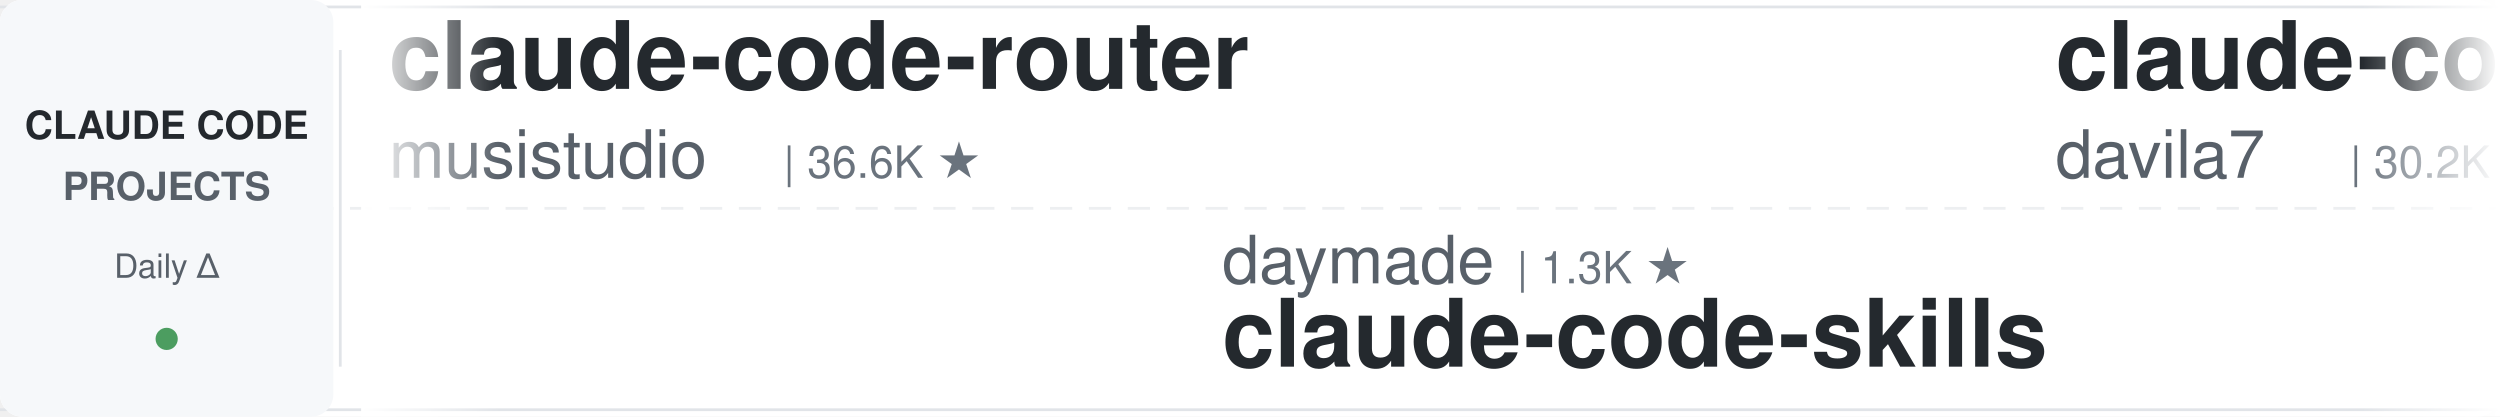
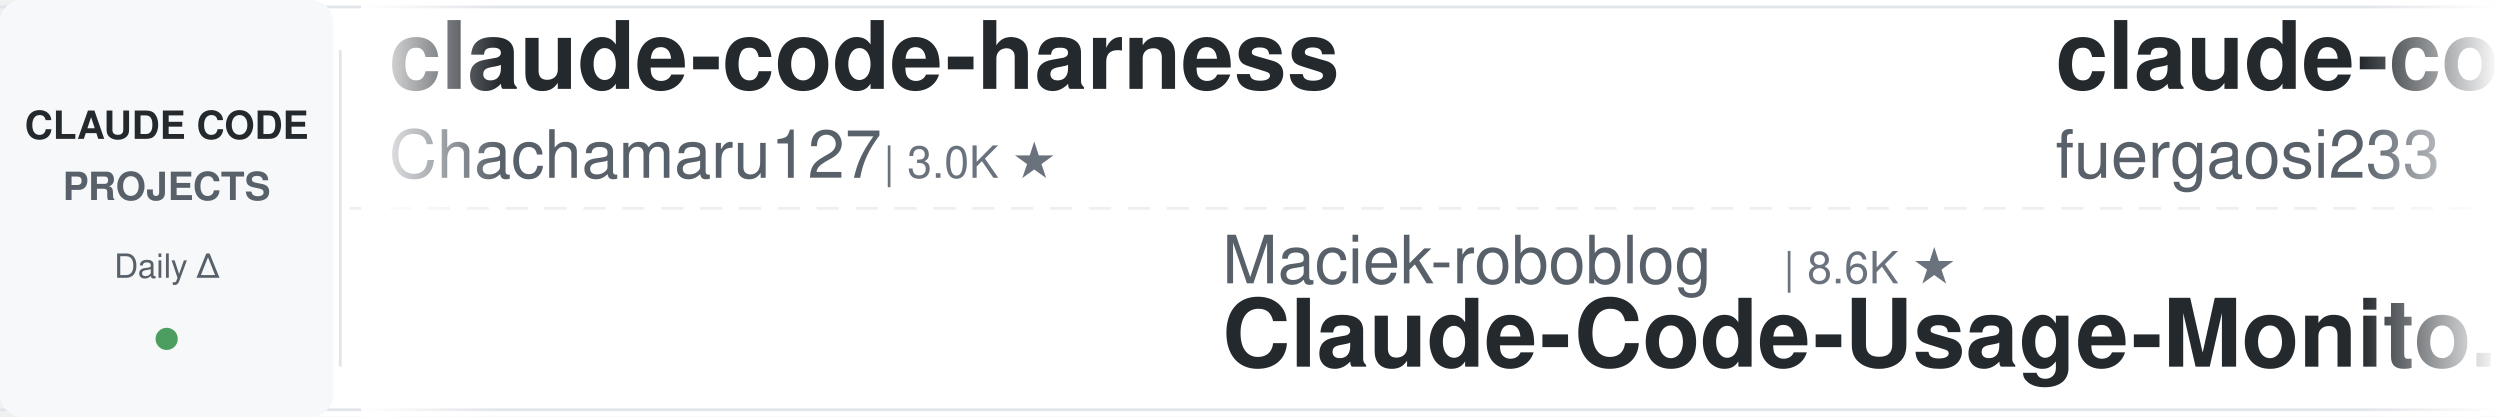
<svg xmlns="http://www.w3.org/2000/svg" width="900" height="150">
  <defs>
    <linearGradient id="leftFade" x1="0%" y1="0%" x2="100%" y2="0%">
      <stop offset="0%" style="stop-color:#ffffff;stop-opacity:1" />
      <stop offset="100%" style="stop-color:#ffffff;stop-opacity:0" />
    </linearGradient>
    <linearGradient id="rightFade" x1="0%" y1="0%" x2="100%" y2="0%">
      <stop offset="0%" style="stop-color:#ffffff;stop-opacity:0" />
      <stop offset="100%" style="stop-color:#ffffff;stop-opacity:1" />
    </linearGradient>
  </defs>
  <rect width="900" height="150" fill="#ffffff" rx="8" />
  <rect x="0" y="2" width="900" height="1" fill="#e1e4e8" />
  <rect x="0" y="147" width="900" height="1" fill="#e1e4e8" />
  <line x1="0" y1="75" x2="900" y2="75" stroke="#e1e4e8" stroke-width="1" stroke-dasharray="8 6" opacity="0.6" />
  <rect x="0" y="0" width="120" height="150" fill="#f6f8fa" rx="8" />
  <text x="60" y="50" font-family="-apple-system, BlinkMacSystemFont, 'Segoe UI', Helvetica, Arial, sans-serif" font-size="14" font-weight="600" fill="#24292e" text-anchor="middle">CLAUDE CODE</text>
  <text x="60" y="72" font-family="-apple-system, BlinkMacSystemFont, 'Segoe UI', Helvetica, Arial, sans-serif" font-size="14" font-weight="600" fill="#586069" text-anchor="middle">PROJECTS</text>
  <text x="60" y="100" font-family="-apple-system, BlinkMacSystemFont, 'Segoe UI', Helvetica, Arial, sans-serif" font-size="12" font-weight="500" fill="#586069" text-anchor="middle">Daily Δ</text>
  <circle cx="60" cy="122" r="4" fill="#22863a" opacity="0.8" />
  <rect x="122" y="18" width="1" height="114" fill="#e1e4e8" />
  <clipPath id="tickerClip">
    <rect x="130" y="0" width="770" height="150" />
  </clipPath>
  <g clip-path="url(#tickerClip)">
    <g id="tickerItems">
      <animateTransform attributeName="transform" attributeType="XML" type="translate" from="0 0" to="-3000 0" dur="54s" repeatCount="indefinite" />
      <g transform="translate(0, 0)">
-         <text x="140" y="32" font-family="-apple-system, BlinkMacSystemFont, 'Segoe UI', Helvetica, Arial, sans-serif" font-size="34" font-weight="600" fill="#24292e">claude-code-router</text>
-         <text x="140" y="64" font-family="-apple-system, BlinkMacSystemFont, 'Segoe UI', Helvetica, Arial, sans-serif" font-size="24" font-weight="400" fill="#586069">musistudio</text>
-         <text x="282" y="64" font-family="-apple-system, BlinkMacSystemFont, 'Segoe UI', Helvetica, Arial, sans-serif" font-size="16" font-weight="500" fill="#6a737d">| 36.6K ★</text>
+         <text x="140" y="32" font-family="-apple-system, BlinkMacSystemFont, 'Segoe UI', Helvetica, Arial, sans-serif" font-size="34" font-weight="600" fill="#24292e">claude-code-harness</text>
+         <text x="140" y="64" font-family="-apple-system, BlinkMacSystemFont, 'Segoe UI', Helvetica, Arial, sans-serif" font-size="24" font-weight="400" fill="#586069">Chachamaru127</text>
+         <text x="318" y="64" font-family="-apple-system, BlinkMacSystemFont, 'Segoe UI', Helvetica, Arial, sans-serif" font-size="16" font-weight="500" fill="#6a737d">| 3.0K ★</text>
      </g>
      <g transform="translate(300, 0)">
-         <text x="140" y="102" font-family="-apple-system, BlinkMacSystemFont, 'Segoe UI', Helvetica, Arial, sans-serif" font-size="24" font-weight="400" fill="#586069">daymade</text>
-         <text x="246" y="102" font-family="-apple-system, BlinkMacSystemFont, 'Segoe UI', Helvetica, Arial, sans-serif" font-size="16" font-weight="500" fill="#6a737d">| 1.3K ★</text>
-         <text x="140" y="132" font-family="-apple-system, BlinkMacSystemFont, 'Segoe UI', Helvetica, Arial, sans-serif" font-size="34" font-weight="600" fill="#24292e">claude-code-skills</text>
+         <text x="140" y="102" font-family="-apple-system, BlinkMacSystemFont, 'Segoe UI', Helvetica, Arial, sans-serif" font-size="24" font-weight="400" fill="#586069">Maciek-roboblog</text>
+         <text x="342" y="102" font-family="-apple-system, BlinkMacSystemFont, 'Segoe UI', Helvetica, Arial, sans-serif" font-size="16" font-weight="500" fill="#6a737d">| 8.6K ★</text>
+         <text x="140" y="132" font-family="-apple-system, BlinkMacSystemFont, 'Segoe UI', Helvetica, Arial, sans-serif" font-size="34" font-weight="600" fill="#24292e">Claude-Code-Usage-Monito...</text>
      </g>
      <g transform="translate(600, 0)">
-         <text x="140" y="32" font-family="-apple-system, BlinkMacSystemFont, 'Segoe UI', Helvetica, Arial, sans-serif" font-size="34" font-weight="600" fill="#24292e">claude-code-templates</text>
-         <text x="140" y="64" font-family="-apple-system, BlinkMacSystemFont, 'Segoe UI', Helvetica, Arial, sans-serif" font-size="24" font-weight="400" fill="#586069">davila7</text>
-         <text x="246" y="64" font-family="-apple-system, BlinkMacSystemFont, 'Segoe UI', Helvetica, Arial, sans-serif" font-size="16" font-weight="500" fill="#6a737d">| 30.2K ★</text>
+         <text x="140" y="32" font-family="-apple-system, BlinkMacSystemFont, 'Segoe UI', Helvetica, Arial, sans-serif" font-size="34" font-weight="600" fill="#24292e">claude-code-proxy</text>
+         <text x="140" y="64" font-family="-apple-system, BlinkMacSystemFont, 'Segoe UI', Helvetica, Arial, sans-serif" font-size="24" font-weight="400" fill="#586069">fuergaosi233</text>
+         <text x="306" y="64" font-family="-apple-system, BlinkMacSystemFont, 'Segoe UI', Helvetica, Arial, sans-serif" font-size="16" font-weight="500" fill="#6a737d">| 2.8K ★</text>
      </g>
      <g transform="translate(900, 0)">
-         <text x="140" y="102" font-family="-apple-system, BlinkMacSystemFont, 'Segoe UI', Helvetica, Arial, sans-serif" font-size="24" font-weight="400" fill="#586069">fuergaosi233</text>
-         <text x="306" y="102" font-family="-apple-system, BlinkMacSystemFont, 'Segoe UI', Helvetica, Arial, sans-serif" font-size="16" font-weight="500" fill="#6a737d">| 2.8K ★</text>
+         <text x="140" y="102" font-family="-apple-system, BlinkMacSystemFont, 'Segoe UI', Helvetica, Arial, sans-serif" font-size="24" font-weight="400" fill="#586069">LING71671</text>
+         <text x="270" y="102" font-family="-apple-system, BlinkMacSystemFont, 'Segoe UI', Helvetica, Arial, sans-serif" font-size="16" font-weight="500" fill="#6a737d">| 939 ★</text>
+         <text x="140" y="132" font-family="-apple-system, BlinkMacSystemFont, 'Segoe UI', Helvetica, Arial, sans-serif" font-size="34" font-weight="600" fill="#24292e">Open-ClaudeCode</text>
+       </g>
+       <g transform="translate(1200, 0)">
+         <text x="140" y="32" font-family="-apple-system, BlinkMacSystemFont, 'Segoe UI', Helvetica, Arial, sans-serif" font-size="34" font-weight="600" fill="#24292e">claude-code-ultimate-gui...</text>
+         <text x="140" y="64" font-family="-apple-system, BlinkMacSystemFont, 'Segoe UI', Helvetica, Arial, sans-serif" font-size="24" font-weight="400" fill="#586069">FlorianBruniaux</text>
+         <text x="342" y="64" font-family="-apple-system, BlinkMacSystemFont, 'Segoe UI', Helvetica, Arial, sans-serif" font-size="16" font-weight="500" fill="#6a737d">| 5.7K ★</text>
+       </g>
+       <g transform="translate(1500, 0)">
+         <text x="140" y="102" font-family="-apple-system, BlinkMacSystemFont, 'Segoe UI', Helvetica, Arial, sans-serif" font-size="24" font-weight="400" fill="#586069">AprilNEA</text>
+         <text x="258" y="102" font-family="-apple-system, BlinkMacSystemFont, 'Segoe UI', Helvetica, Arial, sans-serif" font-size="16" font-weight="500" fill="#6a737d">| 392 ★</text>
+         <text x="140" y="132" font-family="-apple-system, BlinkMacSystemFont, 'Segoe UI', Helvetica, Arial, sans-serif" font-size="34" font-weight="600" fill="#24292e">claude-code-source</text>
+       </g>
+       <g transform="translate(1800, 0)">
+         <text x="140" y="32" font-family="-apple-system, BlinkMacSystemFont, 'Segoe UI', Helvetica, Arial, sans-serif" font-size="34" font-weight="600" fill="#24292e">claude-code-book</text>
+         <text x="140" y="64" font-family="-apple-system, BlinkMacSystemFont, 'Segoe UI', Helvetica, Arial, sans-serif" font-size="24" font-weight="400" fill="#586069">lintsinghua</text>
+         <text x="294" y="64" font-family="-apple-system, BlinkMacSystemFont, 'Segoe UI', Helvetica, Arial, sans-serif" font-size="16" font-weight="500" fill="#6a737d">| 4.1K ★</text>
+       </g>
+       <g transform="translate(2100, 0)">
+         <text x="140" y="102" font-family="-apple-system, BlinkMacSystemFont, 'Segoe UI', Helvetica, Arial, sans-serif" font-size="24" font-weight="400" fill="#586069">liuup</text>
+         <text x="222" y="102" font-family="-apple-system, BlinkMacSystemFont, 'Segoe UI', Helvetica, Arial, sans-serif" font-size="16" font-weight="500" fill="#6a737d">| 3.8K ★</text>
+         <text x="140" y="132" font-family="-apple-system, BlinkMacSystemFont, 'Segoe UI', Helvetica, Arial, sans-serif" font-size="34" font-weight="600" fill="#24292e">claude-code-analysis</text>
+       </g>
+       <g transform="translate(2400, 0)">
+         <text x="140" y="32" font-family="-apple-system, BlinkMacSystemFont, 'Segoe UI', Helvetica, Arial, sans-serif" font-size="34" font-weight="600" fill="#24292e">claude-code-local</text>
+         <text x="140" y="64" font-family="-apple-system, BlinkMacSystemFont, 'Segoe UI', Helvetica, Arial, sans-serif" font-size="24" font-weight="400" fill="#586069">nicedreamzapp</text>
+         <text x="318" y="64" font-family="-apple-system, BlinkMacSystemFont, 'Segoe UI', Helvetica, Arial, sans-serif" font-size="16" font-weight="500" fill="#6a737d">| 3.2K ★</text>
+       </g>
+       <g transform="translate(2700, 0)">
+         <text x="140" y="102" font-family="-apple-system, BlinkMacSystemFont, 'Segoe UI', Helvetica, Arial, sans-serif" font-size="24" font-weight="400" fill="#586069">1rgs</text>
+         <text x="210" y="102" font-family="-apple-system, BlinkMacSystemFont, 'Segoe UI', Helvetica, Arial, sans-serif" font-size="16" font-weight="500" fill="#6a737d">| 3.7K ★</text>
        <text x="140" y="132" font-family="-apple-system, BlinkMacSystemFont, 'Segoe UI', Helvetica, Arial, sans-serif" font-size="34" font-weight="600" fill="#24292e">claude-code-proxy</text>
      </g>
-       <g transform="translate(1200, 0)">
-         <text x="140" y="32" font-family="-apple-system, BlinkMacSystemFont, 'Segoe UI', Helvetica, Arial, sans-serif" font-size="34" font-weight="600" fill="#24292e">Claude-Code-Source-Study</text>
-         <text x="140" y="64" font-family="-apple-system, BlinkMacSystemFont, 'Segoe UI', Helvetica, Arial, sans-serif" font-size="24" font-weight="400" fill="#586069">luyao618</text>
-         <text x="258" y="64" font-family="-apple-system, BlinkMacSystemFont, 'Segoe UI', Helvetica, Arial, sans-serif" font-size="16" font-weight="500" fill="#6a737d">| 1.7K ★</text>
-       </g>
-       <g transform="translate(1500, 0)">
-         <text x="140" y="102" font-family="-apple-system, BlinkMacSystemFont, 'Segoe UI', Helvetica, Arial, sans-serif" font-size="24" font-weight="400" fill="#586069">ChrisWiles</text>
-         <text x="282" y="102" font-family="-apple-system, BlinkMacSystemFont, 'Segoe UI', Helvetica, Arial, sans-serif" font-size="16" font-weight="500" fill="#6a737d">| 6.0K ★</text>
-         <text x="140" y="132" font-family="-apple-system, BlinkMacSystemFont, 'Segoe UI', Helvetica, Arial, sans-serif" font-size="34" font-weight="600" fill="#24292e">claude-code-showcase</text>
-       </g>
-       <g transform="translate(1800, 0)">
-         <text x="140" y="32" font-family="-apple-system, BlinkMacSystemFont, 'Segoe UI', Helvetica, Arial, sans-serif" font-size="34" font-weight="600" fill="#24292e">claude-code-base-action</text>
-         <text x="140" y="64" font-family="-apple-system, BlinkMacSystemFont, 'Segoe UI', Helvetica, Arial, sans-serif" font-size="24" font-weight="400" fill="#586069">anthropics</text>
-         <text x="282" y="64" font-family="-apple-system, BlinkMacSystemFont, 'Segoe UI', Helvetica, Arial, sans-serif" font-size="16" font-weight="500" fill="#6a737d">| 943 ★</text>
-       </g>
-       <g transform="translate(2100, 0)">
-         <text x="140" y="102" font-family="-apple-system, BlinkMacSystemFont, 'Segoe UI', Helvetica, Arial, sans-serif" font-size="24" font-weight="400" fill="#586069">anthropics</text>
-         <text x="282" y="102" font-family="-apple-system, BlinkMacSystemFont, 'Segoe UI', Helvetica, Arial, sans-serif" font-size="16" font-weight="500" fill="#6a737d">| 8.6K ★</text>
-         <text x="140" y="132" font-family="-apple-system, BlinkMacSystemFont, 'Segoe UI', Helvetica, Arial, sans-serif" font-size="34" font-weight="600" fill="#24292e">claude-code-action</text>
-       </g>
-       <g transform="translate(2400, 0)">
-         <text x="140" y="32" font-family="-apple-system, BlinkMacSystemFont, 'Segoe UI', Helvetica, Arial, sans-serif" font-size="34" font-weight="600" fill="#24292e">edmunds-claude-code</text>
-         <text x="140" y="64" font-family="-apple-system, BlinkMacSystemFont, 'Segoe UI', Helvetica, Arial, sans-serif" font-size="24" font-weight="400" fill="#586069">edmund-io</text>
-         <text x="270" y="64" font-family="-apple-system, BlinkMacSystemFont, 'Segoe UI', Helvetica, Arial, sans-serif" font-size="16" font-weight="500" fill="#6a737d">| 1.5K ★</text>
-       </g>
-       <g transform="translate(2700, 0)">
-         <text x="140" y="102" font-family="-apple-system, BlinkMacSystemFont, 'Segoe UI', Helvetica, Arial, sans-serif" font-size="24" font-weight="400" fill="#586069">Windy3f3f3f3f</text>
-         <text x="318" y="102" font-family="-apple-system, BlinkMacSystemFont, 'Segoe UI', Helvetica, Arial, sans-serif" font-size="16" font-weight="500" fill="#6a737d">| 2.5K ★</text>
-         <text x="140" y="132" font-family="-apple-system, BlinkMacSystemFont, 'Segoe UI', Helvetica, Arial, sans-serif" font-size="34" font-weight="600" fill="#24292e">claude-code-from-scratch</text>
-       </g>
      <g transform="translate(3000, 0)">
-         <text x="140" y="32" font-family="-apple-system, BlinkMacSystemFont, 'Segoe UI', Helvetica, Arial, sans-serif" font-size="34" font-weight="600" fill="#24292e">claude-code-router</text>
-         <text x="140" y="64" font-family="-apple-system, BlinkMacSystemFont, 'Segoe UI', Helvetica, Arial, sans-serif" font-size="24" font-weight="400" fill="#586069">musistudio</text>
-         <text x="282" y="64" font-family="-apple-system, BlinkMacSystemFont, 'Segoe UI', Helvetica, Arial, sans-serif" font-size="16" font-weight="500" fill="#6a737d">| 36.6K ★</text>
+         <text x="140" y="32" font-family="-apple-system, BlinkMacSystemFont, 'Segoe UI', Helvetica, Arial, sans-serif" font-size="34" font-weight="600" fill="#24292e">claude-code-harness</text>
+         <text x="140" y="64" font-family="-apple-system, BlinkMacSystemFont, 'Segoe UI', Helvetica, Arial, sans-serif" font-size="24" font-weight="400" fill="#586069">Chachamaru127</text>
+         <text x="318" y="64" font-family="-apple-system, BlinkMacSystemFont, 'Segoe UI', Helvetica, Arial, sans-serif" font-size="16" font-weight="500" fill="#6a737d">| 3.0K ★</text>
      </g>
      <g transform="translate(3300, 0)">
-         <text x="140" y="102" font-family="-apple-system, BlinkMacSystemFont, 'Segoe UI', Helvetica, Arial, sans-serif" font-size="24" font-weight="400" fill="#586069">daymade</text>
-         <text x="246" y="102" font-family="-apple-system, BlinkMacSystemFont, 'Segoe UI', Helvetica, Arial, sans-serif" font-size="16" font-weight="500" fill="#6a737d">| 1.3K ★</text>
-         <text x="140" y="132" font-family="-apple-system, BlinkMacSystemFont, 'Segoe UI', Helvetica, Arial, sans-serif" font-size="34" font-weight="600" fill="#24292e">claude-code-skills</text>
+         <text x="140" y="102" font-family="-apple-system, BlinkMacSystemFont, 'Segoe UI', Helvetica, Arial, sans-serif" font-size="24" font-weight="400" fill="#586069">Maciek-roboblog</text>
+         <text x="342" y="102" font-family="-apple-system, BlinkMacSystemFont, 'Segoe UI', Helvetica, Arial, sans-serif" font-size="16" font-weight="500" fill="#6a737d">| 8.6K ★</text>
+         <text x="140" y="132" font-family="-apple-system, BlinkMacSystemFont, 'Segoe UI', Helvetica, Arial, sans-serif" font-size="34" font-weight="600" fill="#24292e">Claude-Code-Usage-Monito...</text>
      </g>
      <g transform="translate(3600, 0)">
-         <text x="140" y="32" font-family="-apple-system, BlinkMacSystemFont, 'Segoe UI', Helvetica, Arial, sans-serif" font-size="34" font-weight="600" fill="#24292e">claude-code-templates</text>
-         <text x="140" y="64" font-family="-apple-system, BlinkMacSystemFont, 'Segoe UI', Helvetica, Arial, sans-serif" font-size="24" font-weight="400" fill="#586069">davila7</text>
-         <text x="246" y="64" font-family="-apple-system, BlinkMacSystemFont, 'Segoe UI', Helvetica, Arial, sans-serif" font-size="16" font-weight="500" fill="#6a737d">| 30.2K ★</text>
+         <text x="140" y="32" font-family="-apple-system, BlinkMacSystemFont, 'Segoe UI', Helvetica, Arial, sans-serif" font-size="34" font-weight="600" fill="#24292e">claude-code-proxy</text>
+         <text x="140" y="64" font-family="-apple-system, BlinkMacSystemFont, 'Segoe UI', Helvetica, Arial, sans-serif" font-size="24" font-weight="400" fill="#586069">fuergaosi233</text>
+         <text x="306" y="64" font-family="-apple-system, BlinkMacSystemFont, 'Segoe UI', Helvetica, Arial, sans-serif" font-size="16" font-weight="500" fill="#6a737d">| 2.8K ★</text>
      </g>
      <g transform="translate(3900, 0)">
-         <text x="140" y="102" font-family="-apple-system, BlinkMacSystemFont, 'Segoe UI', Helvetica, Arial, sans-serif" font-size="24" font-weight="400" fill="#586069">fuergaosi233</text>
-         <text x="306" y="102" font-family="-apple-system, BlinkMacSystemFont, 'Segoe UI', Helvetica, Arial, sans-serif" font-size="16" font-weight="500" fill="#6a737d">| 2.8K ★</text>
-         <text x="140" y="132" font-family="-apple-system, BlinkMacSystemFont, 'Segoe UI', Helvetica, Arial, sans-serif" font-size="34" font-weight="600" fill="#24292e">claude-code-proxy</text>
+         <text x="140" y="102" font-family="-apple-system, BlinkMacSystemFont, 'Segoe UI', Helvetica, Arial, sans-serif" font-size="24" font-weight="400" fill="#586069">LING71671</text>
+         <text x="270" y="102" font-family="-apple-system, BlinkMacSystemFont, 'Segoe UI', Helvetica, Arial, sans-serif" font-size="16" font-weight="500" fill="#6a737d">| 939 ★</text>
+         <text x="140" y="132" font-family="-apple-system, BlinkMacSystemFont, 'Segoe UI', Helvetica, Arial, sans-serif" font-size="34" font-weight="600" fill="#24292e">Open-ClaudeCode</text>
      </g>
    </g>
  </g>
  <rect x="130" y="0" width="50" height="150" fill="url(#leftFade)" />
  <rect x="850" y="0" width="50" height="150" fill="url(#rightFade)" />
</svg>
